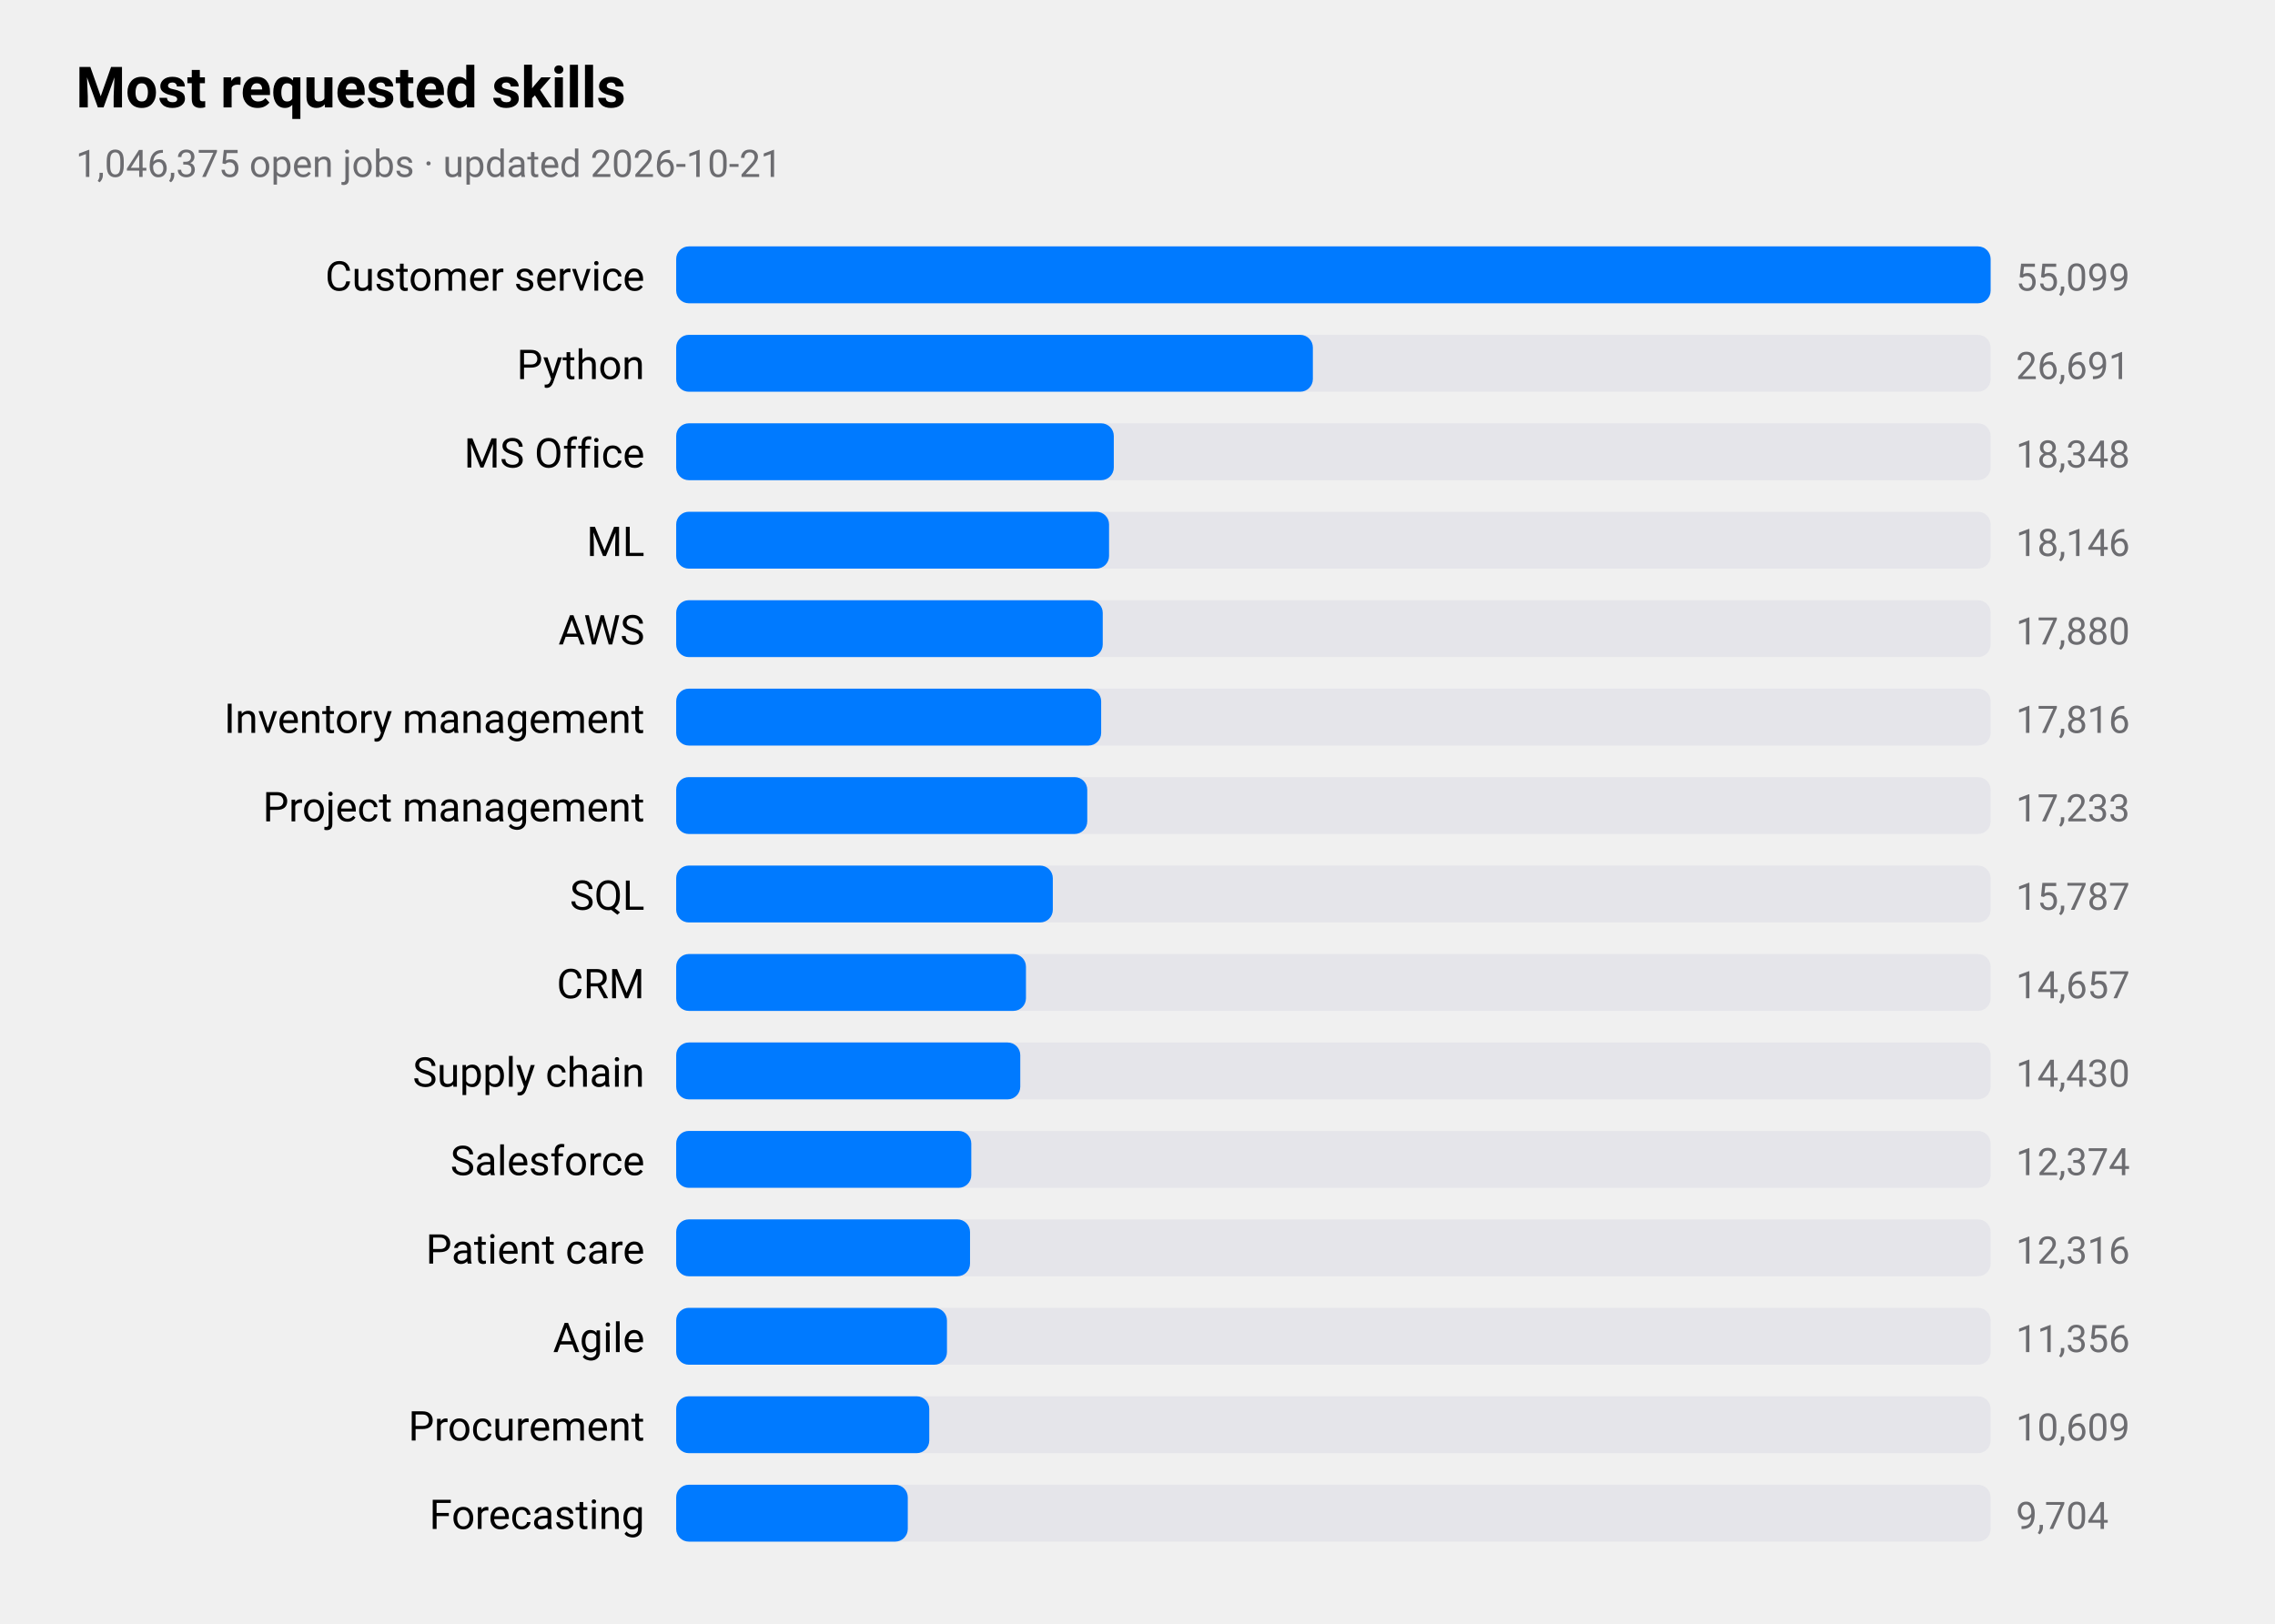
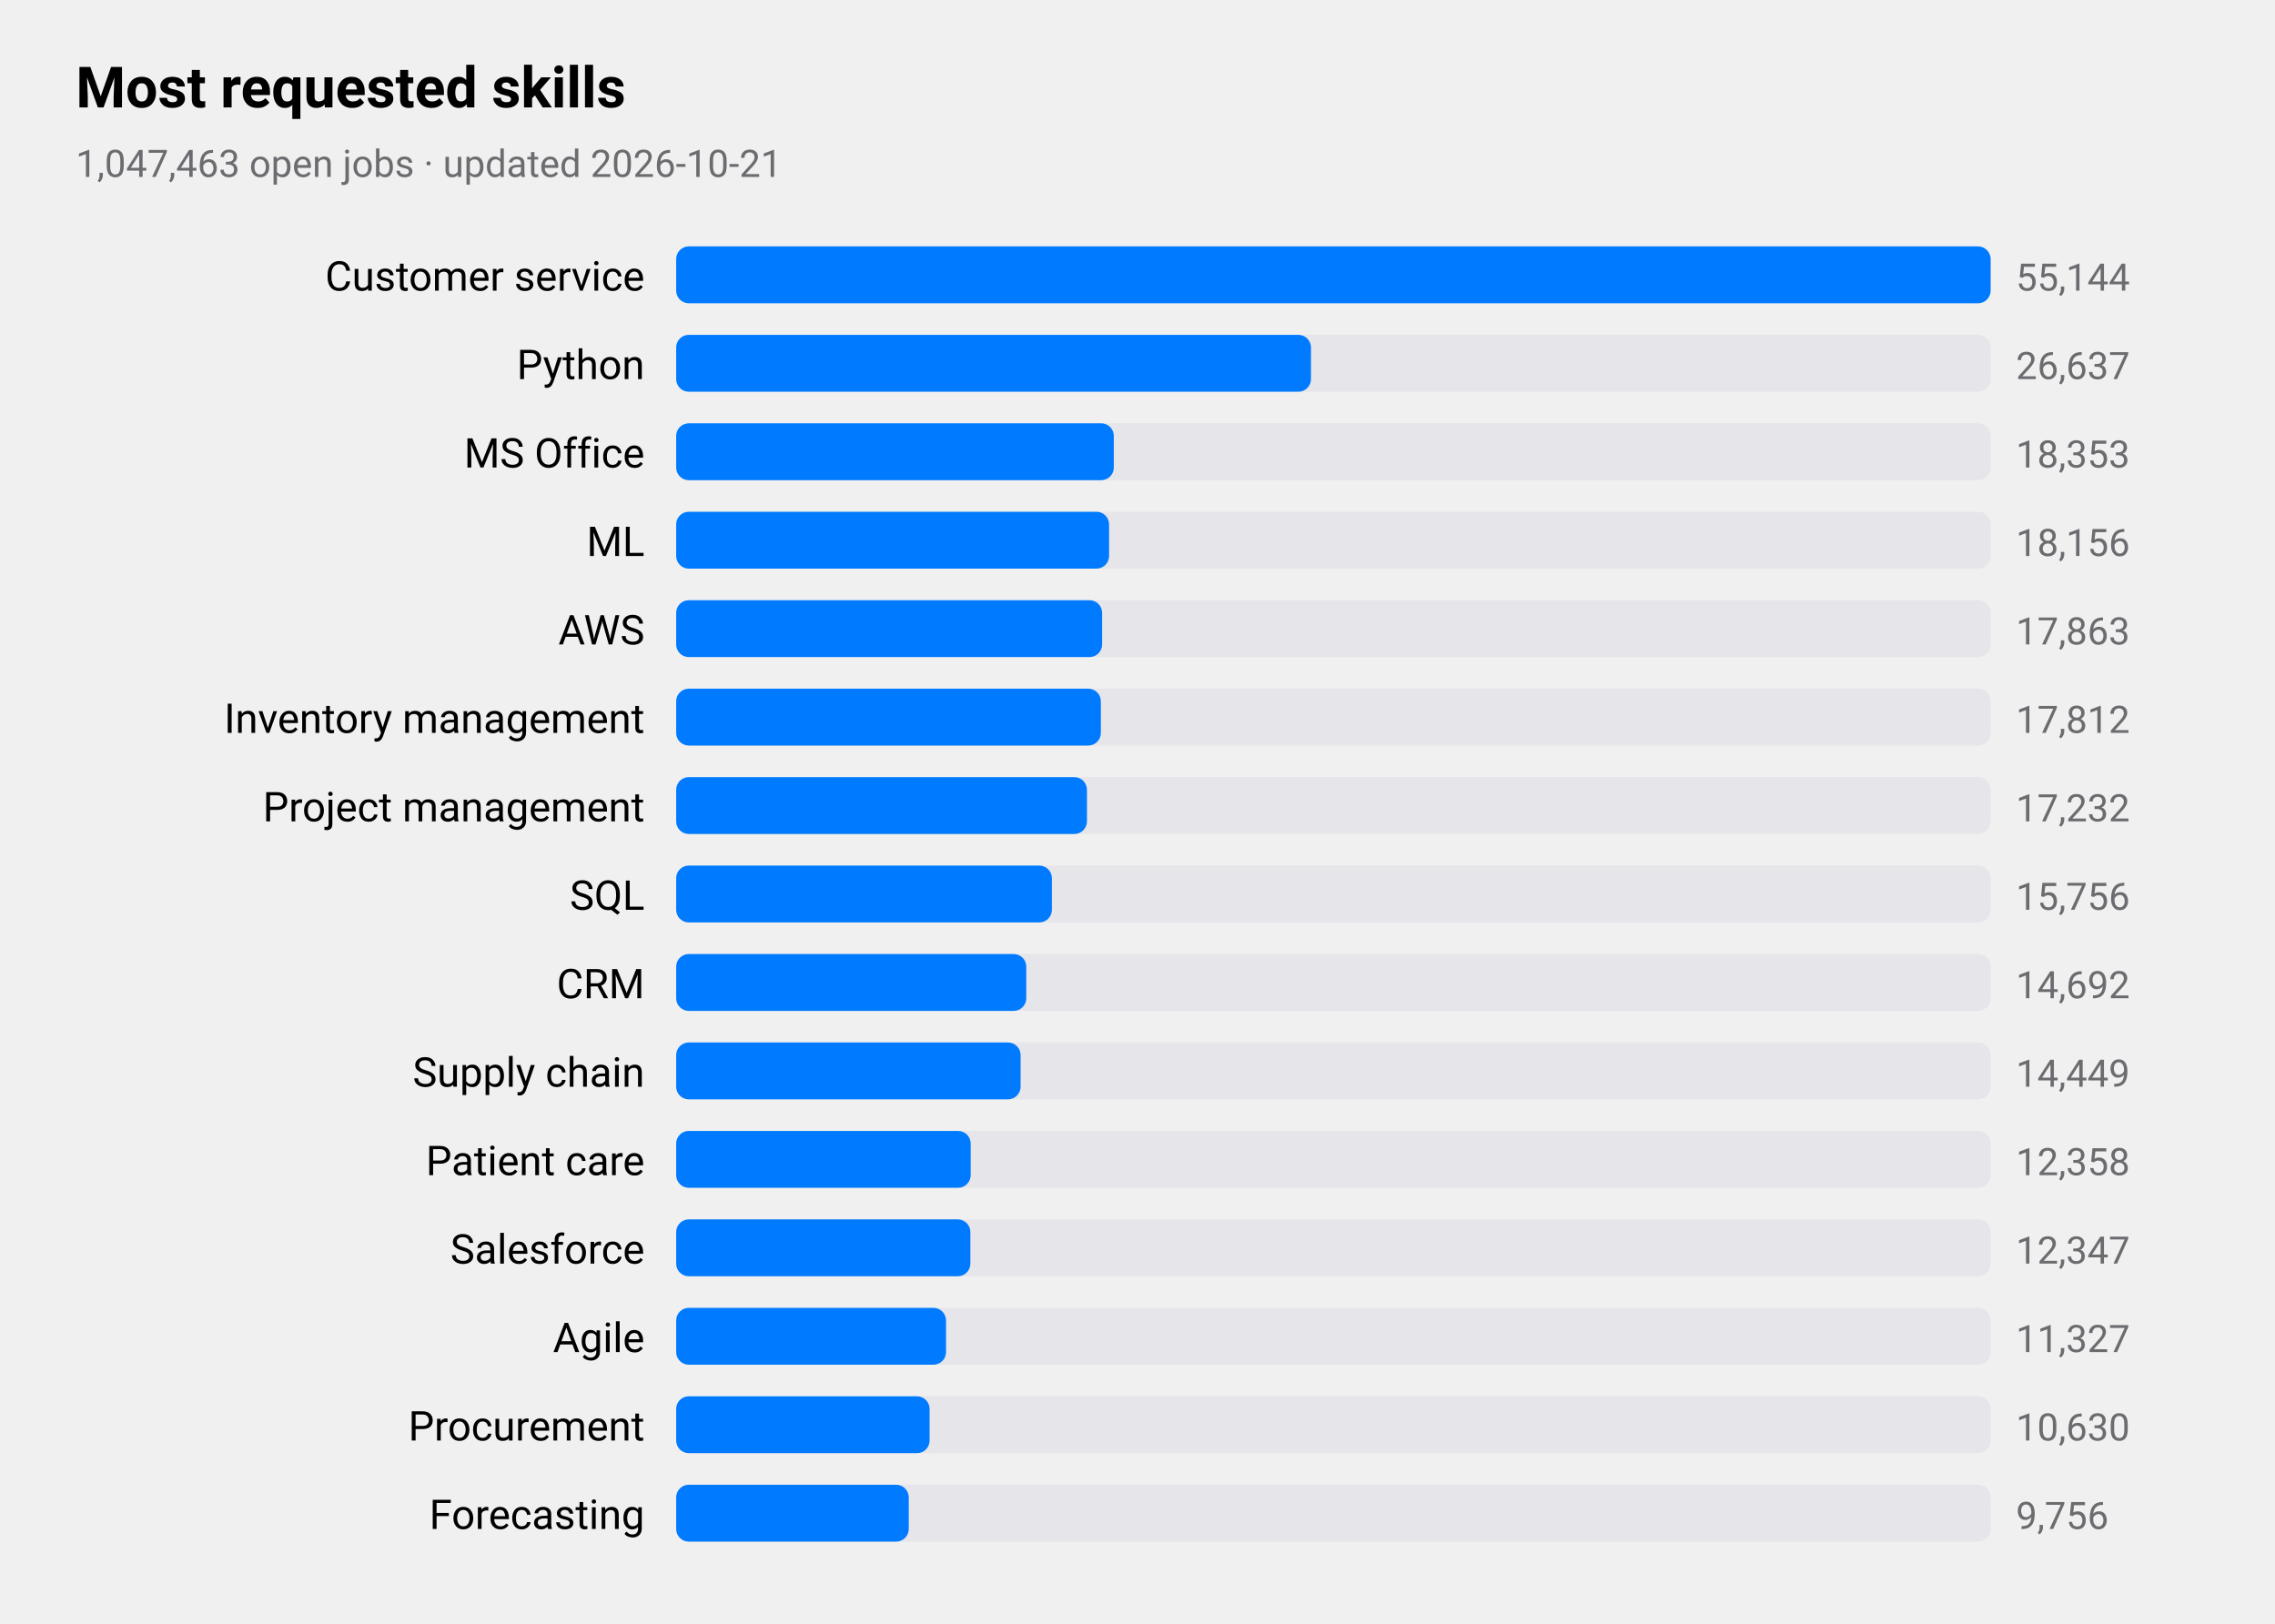
<svg xmlns="http://www.w3.org/2000/svg" viewBox="0 0 720 514" width="720" height="514" role="img" aria-label="Most requested skills">
  <style>
text{font-family:-apple-system,BlinkMacSystemFont,"SF Pro Text","Helvetica Neue","Segoe UI",Roboto,sans-serif;fill:#000}
.sub,.val,.axis{fill:#6c6c70}.bar{fill:#007aff}.track{fill:#e5e5ea}.grid{stroke:#d1d1d6}
.l1{fill:none;stroke:#007aff;stroke-width:2.5}.d1{fill:#007aff}.l2{fill:none;stroke:#ff9500;stroke-width:2.5}.d2{fill:#ff9500}
.l3{fill:none;stroke:#34c759;stroke-width:2.5}.d3{fill:#34c759}.l4{fill:none;stroke:#af52de;stroke-width:2.5}.d4{fill:#af52de}
.l5{fill:none;stroke:#ff3b30;stroke-width:2.5}.d5{fill:#ff3b30}.l6{fill:none;stroke:#00b8d4;stroke-width:2.5}.d6{fill:#00b8d4}
@media(prefers-color-scheme:dark){text{fill:#fff}.sub,.val,.axis{fill:#98989d}.bar{fill:#0a84ff}.track{fill:#2c2c2e}.grid{stroke:#38383a}
.l1{stroke:#0a84ff}.d1{fill:#0a84ff}.l2{stroke:#ff9f0a}.d2{fill:#ff9f0a}
.l3{stroke:#30d158}.d3{fill:#30d158}.l4{stroke:#bf5af2}.d4{fill:#bf5af2}.l5{stroke:#ff453a}.d5{fill:#ff453a}.l6{stroke:#40cbe0}.d6{fill:#40cbe0}}
</style>
  <text x="24" y="34" font-size="18" font-weight="600">Most requested skills</text>
-   <text class="sub" x="24" y="56" font-size="12">1,046,375 open jobs · updated 2026-10-21</text>
+   <text class="sub" x="24" y="56" font-size="12">1,047,463 open jobs · updated 2026-10-21</text>
  <text x="204" y="92" font-size="13" text-anchor="end">Customer service</text>
  <rect class="track" x="214" y="78" width="416" height="18" rx="4" />
  <rect class="bar" x="214" y="78" width="416.0" height="18" rx="4" />
-   <text class="val" x="638" y="92" font-size="12">55,099</text>
+   <text class="val" x="638" y="92" font-size="12">55,144</text>
  <text x="204" y="120" font-size="13" text-anchor="end">Python</text>
  <rect class="track" x="214" y="106" width="416" height="18" rx="4" />
-   <rect class="bar" x="214" y="106" width="201.5" height="18" rx="4" />
-   <text class="val" x="638" y="120" font-size="12">26,691</text>
+   <rect class="bar" x="214" y="106" width="200.9" height="18" rx="4" />
+   <text class="val" x="638" y="120" font-size="12">26,637</text>
  <text x="204" y="148" font-size="13" text-anchor="end">MS Office</text>
  <rect class="track" x="214" y="134" width="416" height="18" rx="4" />
  <rect class="bar" x="214" y="134" width="138.5" height="18" rx="4" />
-   <text class="val" x="638" y="148" font-size="12">18,348</text>
+   <text class="val" x="638" y="148" font-size="12">18,353</text>
  <text x="204" y="176" font-size="13" text-anchor="end">ML</text>
  <rect class="track" x="214" y="162" width="416" height="18" rx="4" />
  <rect class="bar" x="214" y="162" width="137.0" height="18" rx="4" />
-   <text class="val" x="638" y="176" font-size="12">18,146</text>
+   <text class="val" x="638" y="176" font-size="12">18,156</text>
  <text x="204" y="204" font-size="13" text-anchor="end">AWS</text>
  <rect class="track" x="214" y="190" width="416" height="18" rx="4" />
-   <rect class="bar" x="214" y="190" width="135.0" height="18" rx="4" />
-   <text class="val" x="638" y="204" font-size="12">17,880</text>
+   <rect class="bar" x="214" y="190" width="134.8" height="18" rx="4" />
+   <text class="val" x="638" y="204" font-size="12">17,863</text>
  <text x="204" y="232" font-size="13" text-anchor="end">Inventory management</text>
  <rect class="track" x="214" y="218" width="416" height="18" rx="4" />
-   <rect class="bar" x="214" y="218" width="134.5" height="18" rx="4" />
-   <text class="val" x="638" y="232" font-size="12">17,816</text>
+   <rect class="bar" x="214" y="218" width="134.4" height="18" rx="4" />
+   <text class="val" x="638" y="232" font-size="12">17,812</text>
  <text x="204" y="260" font-size="13" text-anchor="end">Project management</text>
  <rect class="track" x="214" y="246" width="416" height="18" rx="4" />
-   <rect class="bar" x="214" y="246" width="130.1" height="18" rx="4" />
-   <text class="val" x="638" y="260" font-size="12">17,233</text>
+   <rect class="bar" x="214" y="246" width="130.0" height="18" rx="4" />
+   <text class="val" x="638" y="260" font-size="12">17,232</text>
  <text x="204" y="288" font-size="13" text-anchor="end">SQL</text>
  <rect class="track" x="214" y="274" width="416" height="18" rx="4" />
-   <rect class="bar" x="214" y="274" width="119.2" height="18" rx="4" />
-   <text class="val" x="638" y="288" font-size="12">15,787</text>
+   <rect class="bar" x="214" y="274" width="118.9" height="18" rx="4" />
+   <text class="val" x="638" y="288" font-size="12">15,756</text>
  <text x="204" y="316" font-size="13" text-anchor="end">CRM</text>
  <rect class="track" x="214" y="302" width="416" height="18" rx="4" />
-   <rect class="bar" x="214" y="302" width="110.7" height="18" rx="4" />
-   <text class="val" x="638" y="316" font-size="12">14,657</text>
+   <rect class="bar" x="214" y="302" width="110.8" height="18" rx="4" />
+   <text class="val" x="638" y="316" font-size="12">14,692</text>
  <text x="204" y="344" font-size="13" text-anchor="end">Supply chain</text>
  <rect class="track" x="214" y="330" width="416" height="18" rx="4" />
-   <rect class="bar" x="214" y="330" width="108.9" height="18" rx="4" />
-   <text class="val" x="638" y="344" font-size="12">14,430</text>
-   <text x="204" y="372" font-size="13" text-anchor="end">Salesforce</text>
+   <rect class="bar" x="214" y="330" width="109.0" height="18" rx="4" />
+   <text class="val" x="638" y="344" font-size="12">14,449</text>
+   <text x="204" y="372" font-size="13" text-anchor="end">Patient care</text>
  <rect class="track" x="214" y="358" width="416" height="18" rx="4" />
-   <rect class="bar" x="214" y="358" width="93.4" height="18" rx="4" />
-   <text class="val" x="638" y="372" font-size="12">12,374</text>
-   <text x="204" y="400" font-size="13" text-anchor="end">Patient care</text>
+   <rect class="bar" x="214" y="358" width="93.2" height="18" rx="4" />
+   <text class="val" x="638" y="372" font-size="12">12,358</text>
+   <text x="204" y="400" font-size="13" text-anchor="end">Salesforce</text>
  <rect class="track" x="214" y="386" width="416" height="18" rx="4" />
-   <rect class="bar" x="214" y="386" width="93.0" height="18" rx="4" />
-   <text class="val" x="638" y="400" font-size="12">12,316</text>
+   <rect class="bar" x="214" y="386" width="93.1" height="18" rx="4" />
+   <text class="val" x="638" y="400" font-size="12">12,347</text>
  <text x="204" y="428" font-size="13" text-anchor="end">Agile</text>
  <rect class="track" x="214" y="414" width="416" height="18" rx="4" />
-   <rect class="bar" x="214" y="414" width="85.7" height="18" rx="4" />
-   <text class="val" x="638" y="428" font-size="12">11,356</text>
+   <rect class="bar" x="214" y="414" width="85.4" height="18" rx="4" />
+   <text class="val" x="638" y="428" font-size="12">11,327</text>
  <text x="204" y="456" font-size="13" text-anchor="end">Procurement</text>
  <rect class="track" x="214" y="442" width="416" height="18" rx="4" />
-   <rect class="bar" x="214" y="442" width="80.1" height="18" rx="4" />
-   <text class="val" x="638" y="456" font-size="12">10,609</text>
+   <rect class="bar" x="214" y="442" width="80.2" height="18" rx="4" />
+   <text class="val" x="638" y="456" font-size="12">10,630</text>
  <text x="204" y="484" font-size="13" text-anchor="end">Forecasting</text>
  <rect class="track" x="214" y="470" width="416" height="18" rx="4" />
-   <rect class="bar" x="214" y="470" width="73.3" height="18" rx="4" />
-   <text class="val" x="638" y="484" font-size="12">9,704</text>
+   <rect class="bar" x="214" y="470" width="73.6" height="18" rx="4" />
+   <text class="val" x="638" y="484" font-size="12">9,756</text>
</svg>
